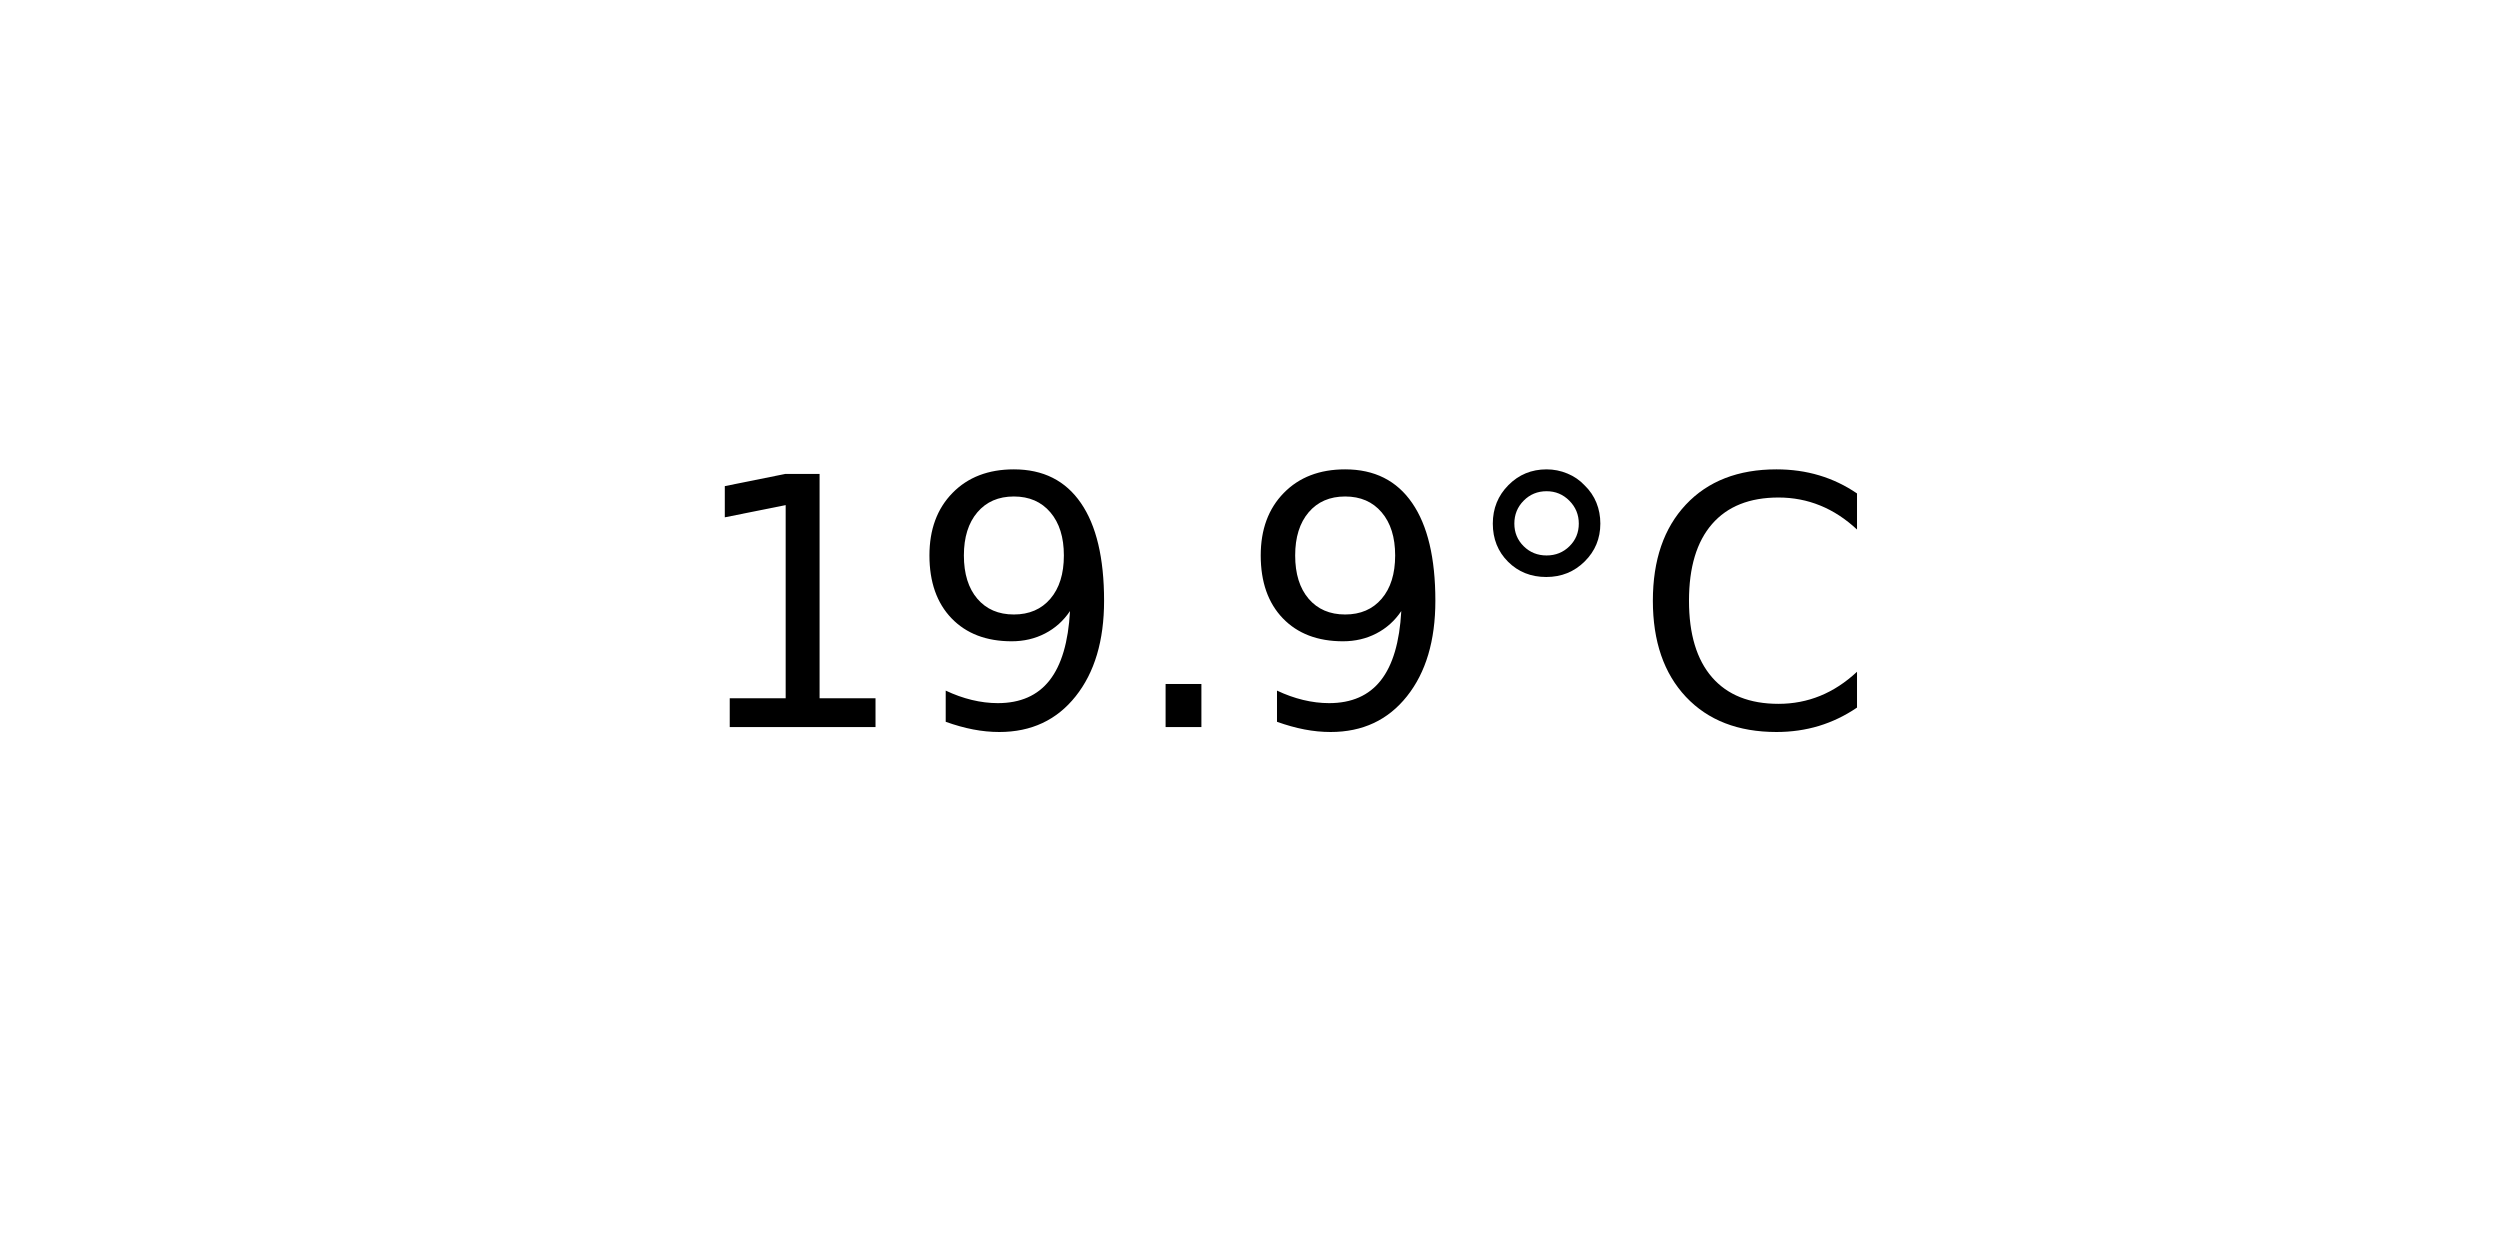
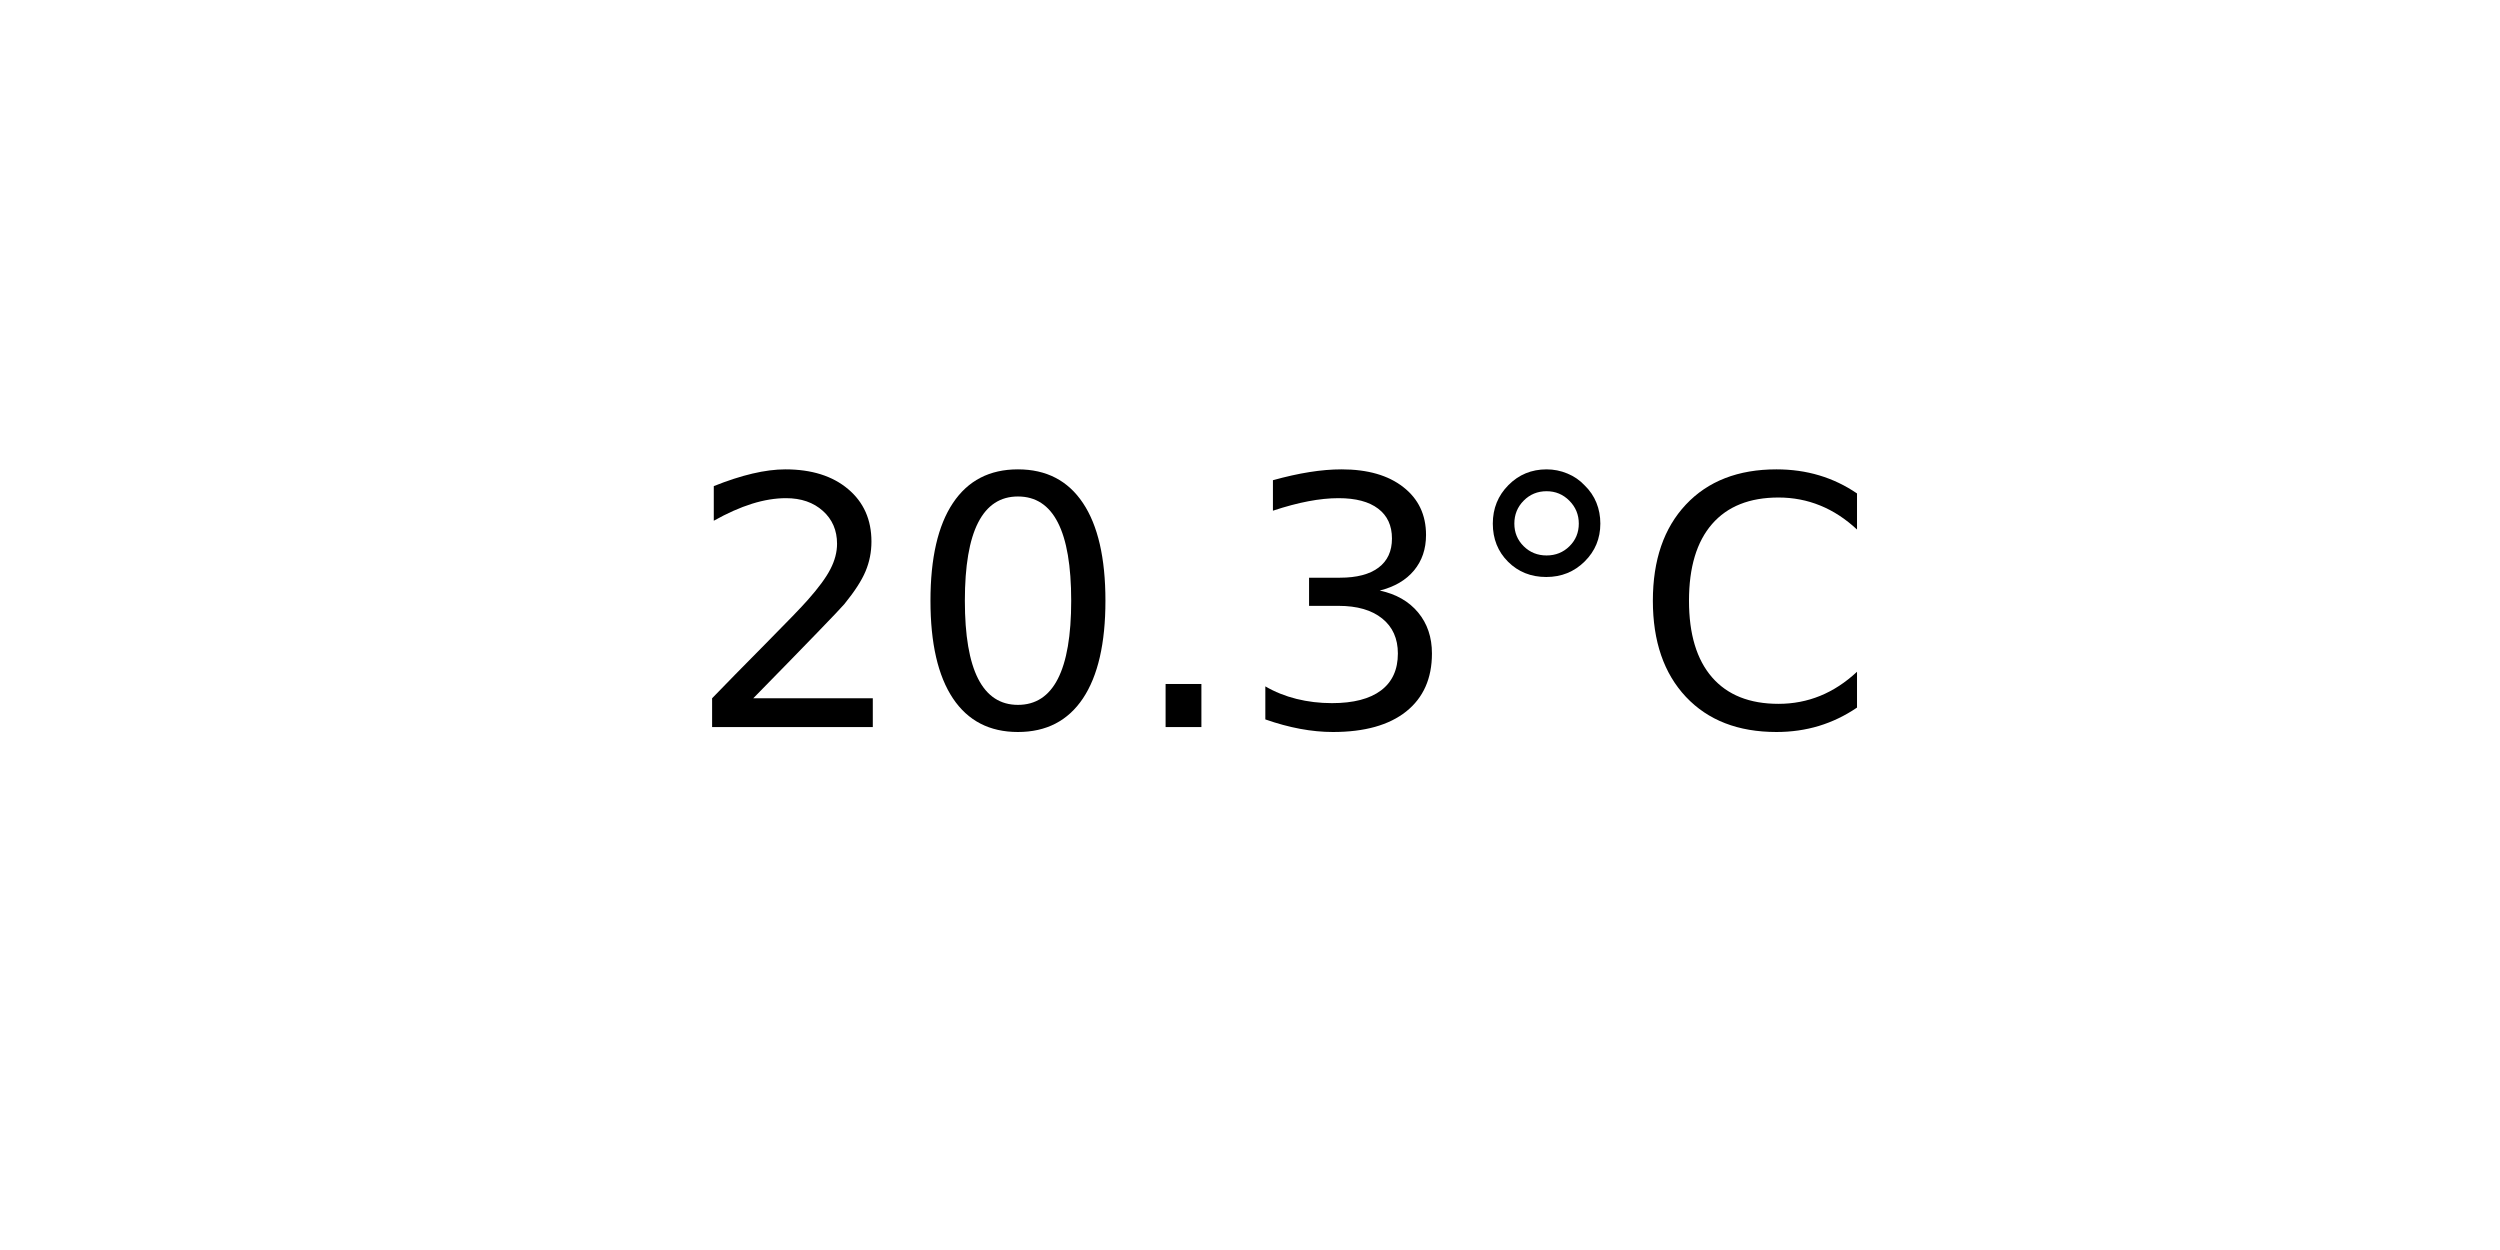
<svg xmlns="http://www.w3.org/2000/svg" xmlns:xlink="http://www.w3.org/1999/xlink" width="72pt" height="36pt" viewBox="0 0 72 36" version="1.1">
  <defs>
    <style type="text/css">*{stroke-linejoin: round; stroke-linecap: butt}</style>
  </defs>
  <g id="figure_1">
    <g id="axes_1">
      <g id="text_1">
        <g transform="translate(19.77578 20.93937) scale(0.1 -0.1)">
          <defs>
-             <path id="DejaVuSans-31" d="M 794 531  L 1825 531  L 1825 4091  L 703 3866  L 703 4441  L 1819 4666  L 2450 4666  L 2450 531  L 3481 531  L 3481 0  L 794 0  L 794 531  z " transform="scale(0.015625)" />
-             <path id="DejaVuSans-39" d="M 703 97  L 703 672  Q 941 559 1184 500  Q 1428 441 1663 441  Q 2288 441 2617 861  Q 2947 1281 2994 2138  Q 2813 1869 2534 1725  Q 2256 1581 1919 1581  Q 1219 1581 811 2004  Q 403 2428 403 3163  Q 403 3881 828 4315  Q 1253 4750 1959 4750  Q 2769 4750 3195 4129  Q 3622 3509 3622 2328  Q 3622 1225 3098 567  Q 2575 -91 1691 -91  Q 1453 -91 1209 -44  Q 966 3 703 97  z M 1959 2075  Q 2384 2075 2632 2365  Q 2881 2656 2881 3163  Q 2881 3666 2632 3958  Q 2384 4250 1959 4250  Q 1534 4250 1286 3958  Q 1038 3666 1038 3163  Q 1038 2656 1286 2365  Q 1534 2075 1959 2075  z " transform="scale(0.015625)" />
+             <path id="DejaVuSans-32" d="M 1228 531  L 3431 531  L 3431 0  L 469 0  L 469 531  Q 828 903 1448 1529  Q 2069 2156 2228 2338  Q 2531 2678 2651 2914  Q 2772 3150 2772 3378  Q 2772 3750 2511 3984  Q 2250 4219 1831 4219  Q 1534 4219 1204 4116  Q 875 4013 500 3803  L 500 4441  Q 881 4594 1212 4672  Q 1544 4750 1819 4750  Q 2544 4750 2975 4387  Q 3406 4025 3406 3419  Q 3406 3131 3298 2873  Q 3191 2616 2906 2266  Q 2828 2175 2409 1742  Q 1991 1309 1228 531  z " transform="scale(0.015625)" />
+             <path id="DejaVuSans-30" d="M 2034 4250  Q 1547 4250 1301 3770  Q 1056 3291 1056 2328  Q 1056 1369 1301 889  Q 1547 409 2034 409  Q 2525 409 2770 889  Q 3016 1369 3016 2328  Q 3016 3291 2770 3770  Q 2525 4250 2034 4250  z M 2034 4750  Q 2819 4750 3233 4129  Q 3647 3509 3647 2328  Q 3647 1150 3233 529  Q 2819 -91 2034 -91  Q 1250 -91 836 529  Q 422 1150 422 2328  Q 422 3509 836 4129  Q 1250 4750 2034 4750  z " transform="scale(0.015625)" />
            <path id="DejaVuSans-2e" d="M 684 794  L 1344 794  L 1344 0  L 684 0  L 684 794  z " transform="scale(0.015625)" />
+             <path id="DejaVuSans-33" d="M 2597 2516  Q 3050 2419 3304 2112  Q 3559 1806 3559 1356  Q 3559 666 3084 287  Q 2609 -91 1734 -91  Q 1441 -91 1130 -33  Q 819 25 488 141  L 488 750  Q 750 597 1062 519  Q 1375 441 1716 441  Q 2309 441 2620 675  Q 2931 909 2931 1356  Q 2931 1769 2642 2001  Q 2353 2234 1838 2234  L 1294 2234  L 1294 2753  L 1863 2753  Q 2328 2753 2575 2939  Q 2822 3125 2822 3475  Q 2822 3834 2567 4026  Q 2313 4219 1838 4219  Q 1578 4219 1281 4162  Q 984 4106 628 3988  L 628 4550  Q 988 4650 1302 4700  Q 1616 4750 1894 4750  Q 2613 4750 3031 4423  Q 3450 4097 3450 3541  Q 3450 3153 3228 2886  Q 3006 2619 2597 2516  z " transform="scale(0.015625)" />
            <path id="DejaVuSans-b0" d="M 1600 4347  Q 1350 4347 1178 4173  Q 1006 4000 1006 3750  Q 1006 3503 1178 3333  Q 1350 3163 1600 3163  Q 1850 3163 2022 3333  Q 2194 3503 2194 3750  Q 2194 3997 2020 4172  Q 1847 4347 1600 4347  z M 1600 4750  Q 1800 4750 1984 4673  Q 2169 4597 2303 4453  Q 2447 4313 2519 4134  Q 2591 3956 2591 3750  Q 2591 3338 2302 3052  Q 2013 2766 1594 2766  Q 1172 2766 890 3047  Q 609 3328 609 3750  Q 609 4169 896 4459  Q 1184 4750 1600 4750  z " transform="scale(0.015625)" />
            <path id="DejaVuSans-43" d="M 4122 4306  L 4122 3641  Q 3803 3938 3442 4084  Q 3081 4231 2675 4231  Q 1875 4231 1450 3742  Q 1025 3253 1025 2328  Q 1025 1406 1450 917  Q 1875 428 2675 428  Q 3081 428 3442 575  Q 3803 722 4122 1019  L 4122 359  Q 3791 134 3420 21  Q 3050 -91 2638 -91  Q 1578 -91 968 557  Q 359 1206 359 2328  Q 359 3453 968 4101  Q 1578 4750 2638 4750  Q 3056 4750 3426 4639  Q 3797 4528 4122 4306  z " transform="scale(0.015625)" />
          </defs>
-           <use xlink:href="#DejaVuSans-31" />
-           <use xlink:href="#DejaVuSans-39" x="63.623" />
+           <use xlink:href="#DejaVuSans-32" />
+           <use xlink:href="#DejaVuSans-30" x="63.623" />
          <use xlink:href="#DejaVuSans-2e" x="127.246" />
-           <use xlink:href="#DejaVuSans-39" x="159.033" />
+           <use xlink:href="#DejaVuSans-33" x="159.033" />
          <use xlink:href="#DejaVuSans-b0" x="222.656" />
          <use xlink:href="#DejaVuSans-43" x="272.656" />
        </g>
      </g>
    </g>
  </g>
</svg>
